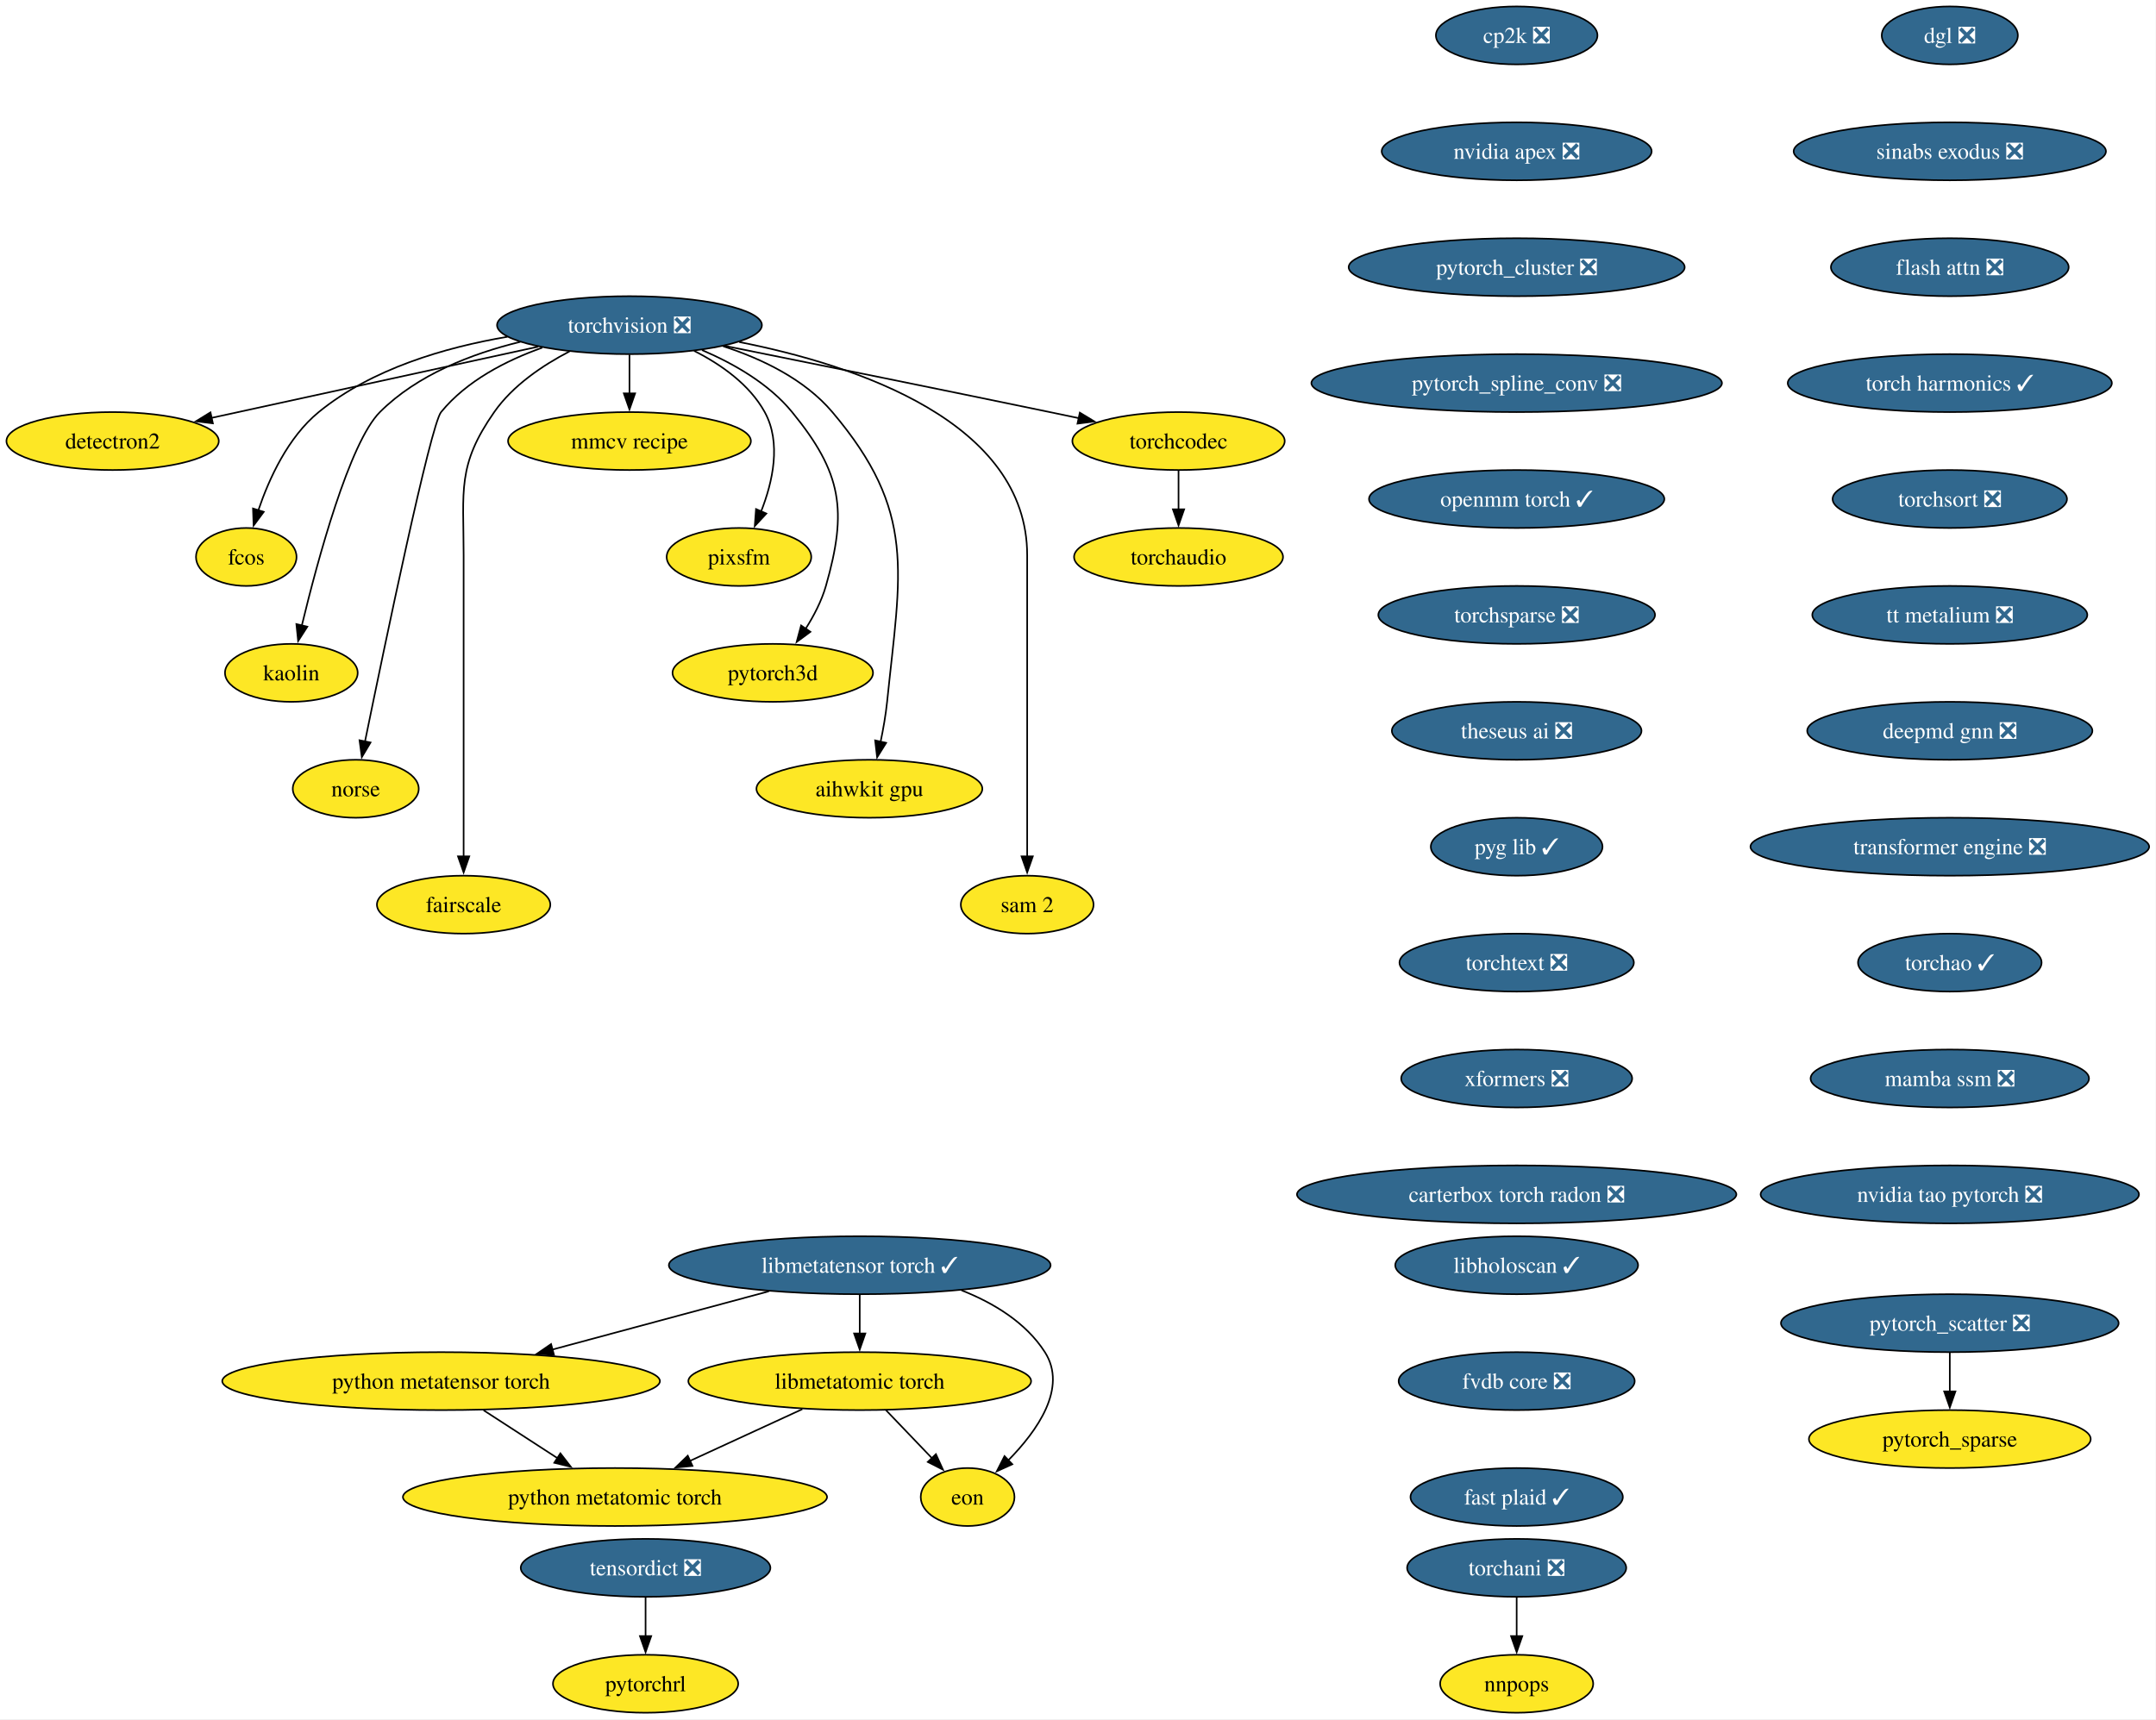
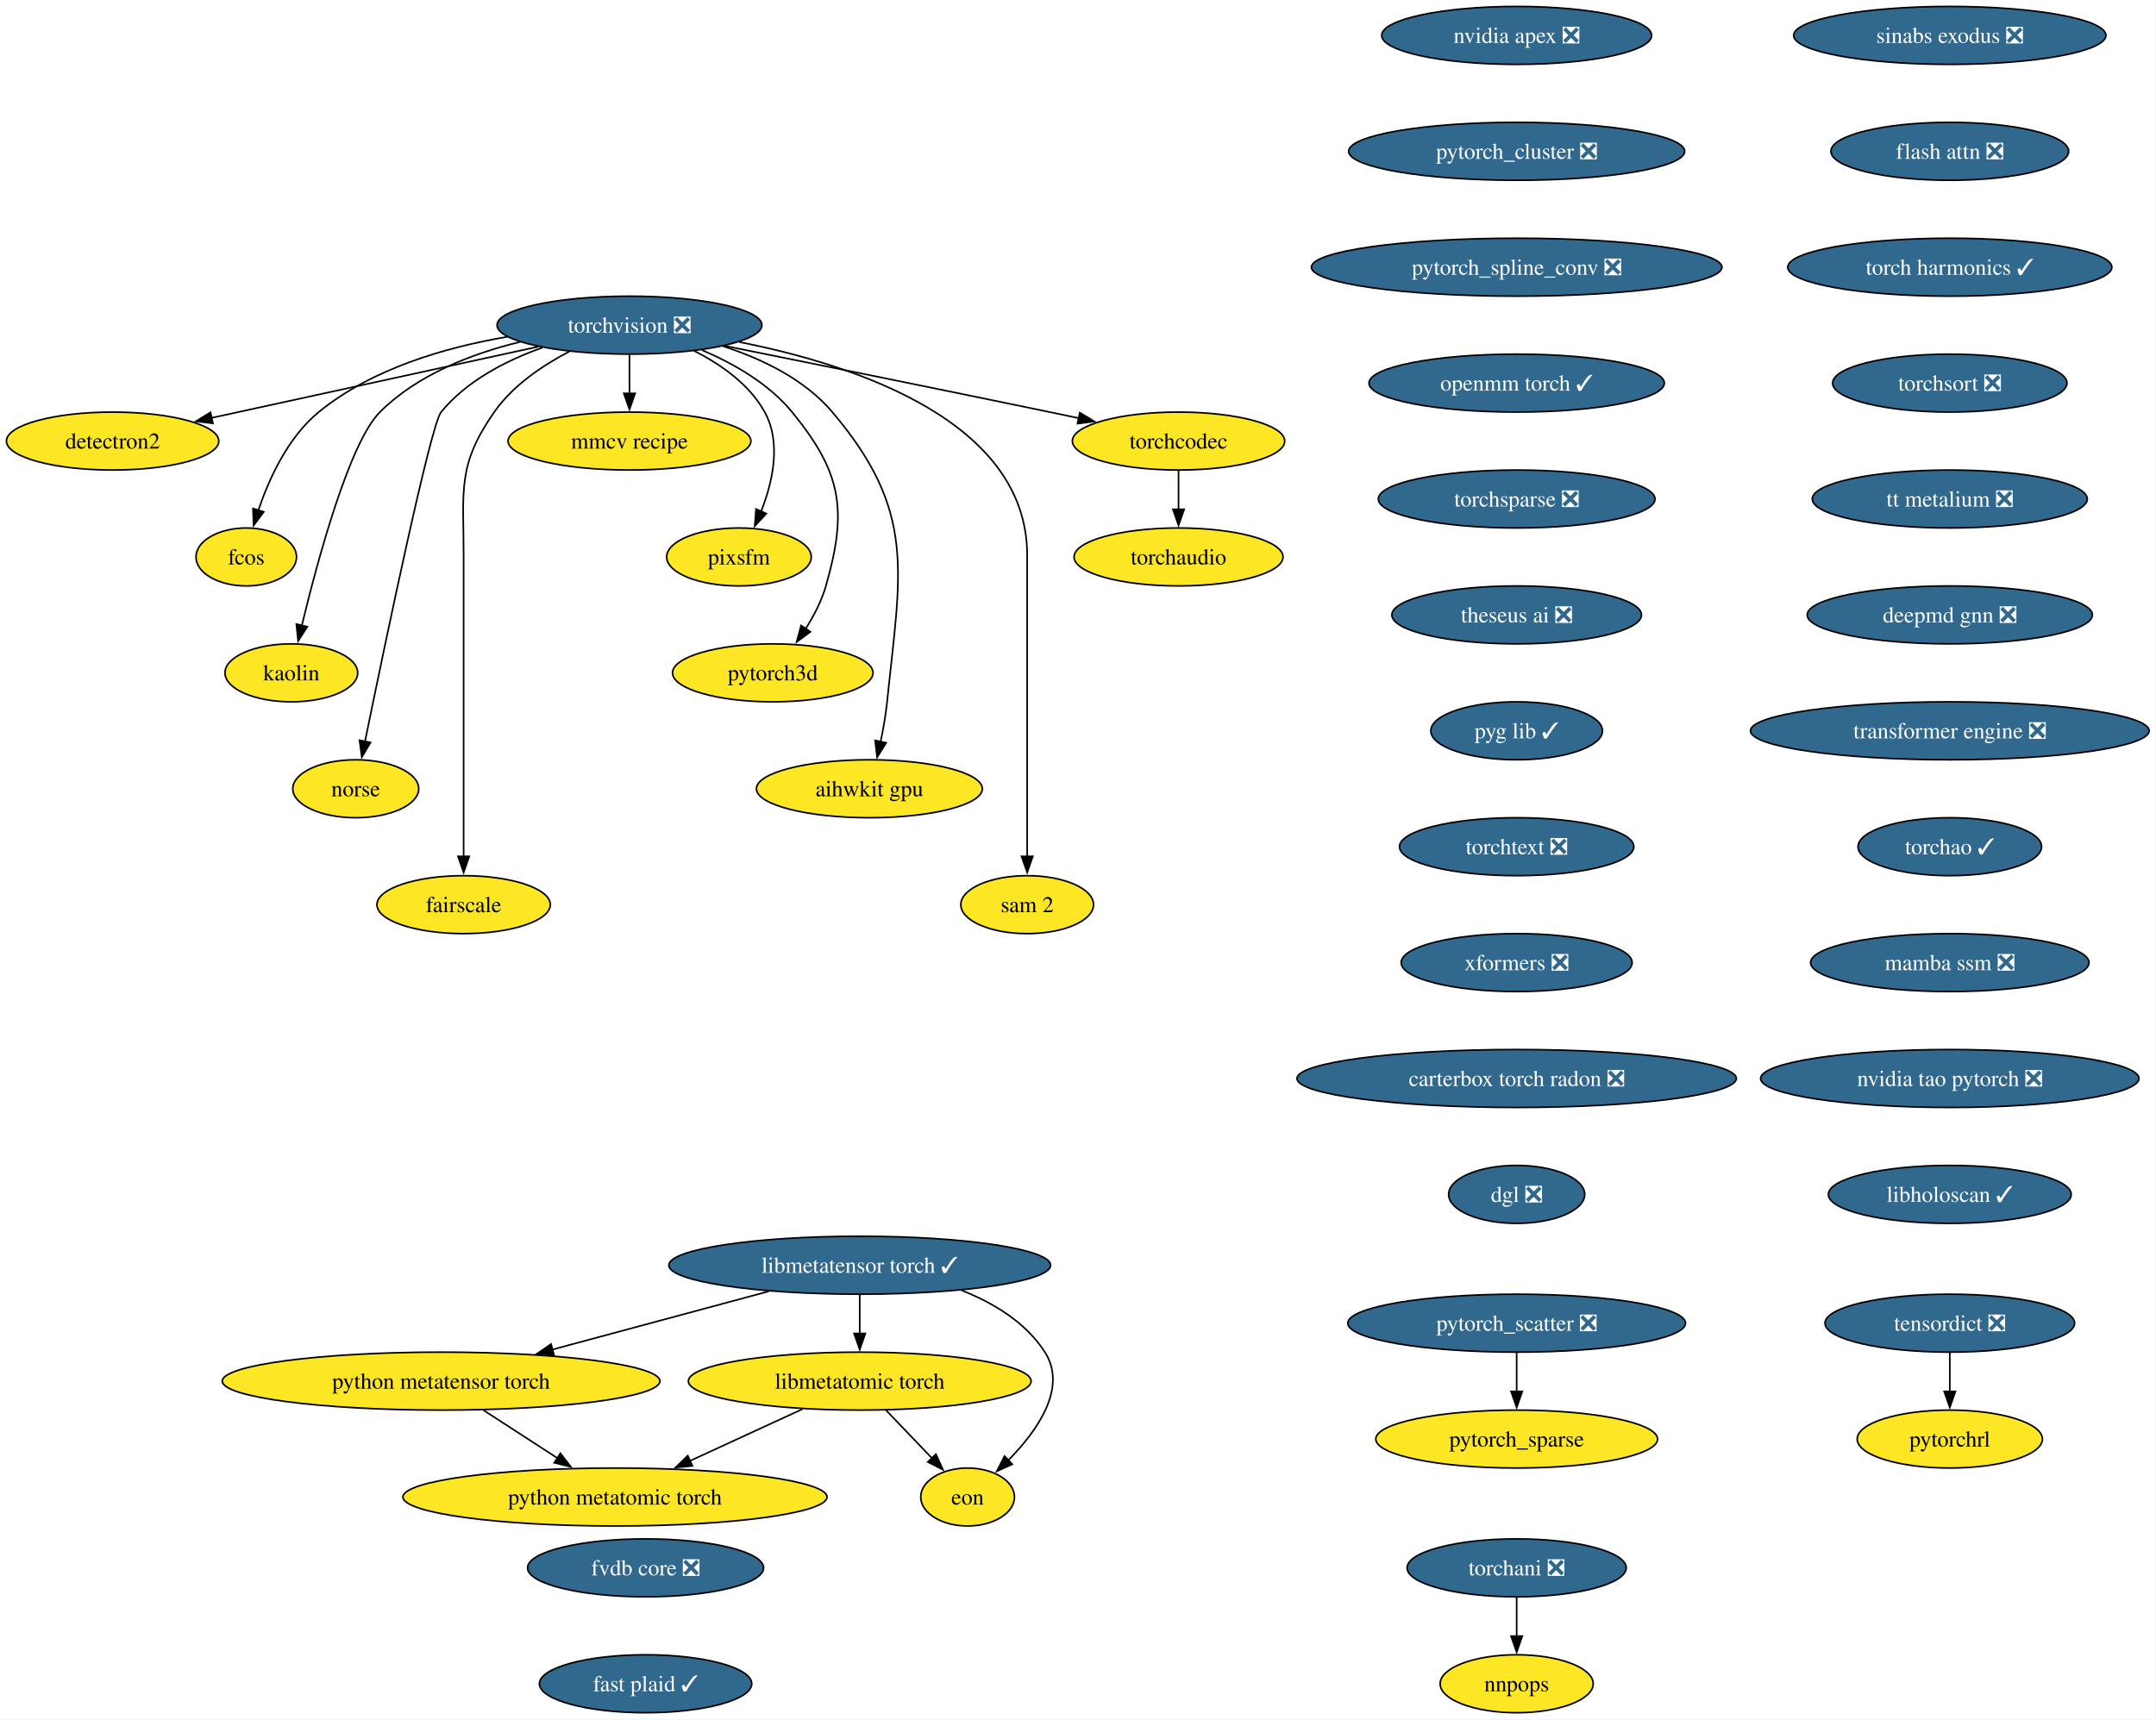
<svg xmlns="http://www.w3.org/2000/svg" xmlns:xlink="http://www.w3.org/1999/xlink" width="1339pt" height="1068pt" viewBox="0.00 0.00 1339.00 1068.00">
  <g id="graph0" class="graph" transform="scale(1 1) rotate(0) translate(4 1064)">
    <polygon fill="white" stroke="none" points="-4,4 -4,-1064 1334.75,-1064 1334.75,4 -4,4" />
    <g id="node1" class="node">
      <g id="a_node1">
        <a xlink:href="https://github.com/conda-forge/torchvision-feedstock/pull/157" xlink:title="torchvision ❎">
          <ellipse fill="#31688e" stroke="black" cx="386.94" cy="-862" rx="82.25" ry="18" />
          <text xml:space="preserve" text-anchor="middle" x="386.94" y="-857.33" font-family="Times,serif" font-size="14.00" fill="white">torchvision ❎</text>
        </a>
      </g>
    </g>
    <g id="node2" class="node">
      <g id="a_node2">
        <a xlink:href="https://github.com/conda-forge/detectron2-feedstock" xlink:title="detectron2">
          <ellipse fill="#fde725" stroke="black" cx="65.94" cy="-790" rx="65.94" ry="18" />
          <text xml:space="preserve" text-anchor="middle" x="65.94" y="-785.33" font-family="Times,serif" font-size="14.00">detectron2</text>
        </a>
      </g>
    </g>
    <g id="edge1" class="edge">
      <path fill="none" stroke="black" d="M330.29,-848.65C273.31,-836.22 185.72,-817.12 127.16,-804.35" />
      <polygon fill="black" stroke="black" points="128.21,-801 117.7,-802.29 126.72,-807.84 128.21,-801" />
    </g>
    <g id="node3" class="node">
      <g id="a_node3">
        <a xlink:href="https://github.com/conda-forge/fcos-feedstock" xlink:title="fcos">
          <ellipse fill="#fde725" stroke="black" cx="148.94" cy="-718" rx="31.22" ry="18" />
          <text xml:space="preserve" text-anchor="middle" x="148.94" y="-713.33" font-family="Times,serif" font-size="14.00">fcos</text>
        </a>
      </g>
    </g>
    <g id="edge2" class="edge">
      <path fill="none" stroke="black" d="M311.11,-854.77C272.5,-848.23 226.89,-834.94 193.94,-808 174.89,-792.43 163.12,-766.72 156.42,-746.93" />
      <polygon fill="black" stroke="black" points="159.81,-746.03 153.5,-737.52 153.13,-748.11 159.81,-746.03" />
    </g>
    <g id="node4" class="node">
      <g id="a_node4">
        <a xlink:href="https://github.com/conda-forge/kaolin-feedstock" xlink:title="kaolin">
          <ellipse fill="#fde725" stroke="black" cx="176.94" cy="-646" rx="41.21" ry="18" />
          <text xml:space="preserve" text-anchor="middle" x="176.94" y="-641.33" font-family="Times,serif" font-size="14.00">kaolin</text>
        </a>
      </g>
    </g>
    <g id="edge3" class="edge">
      <path fill="none" stroke="black" d="M319.11,-851.62C288.98,-844.29 255.16,-831.23 231.94,-808 213.03,-789.08 193.34,-716.34 183.45,-675.41" />
      <polygon fill="black" stroke="black" points="186.88,-674.69 181.16,-665.77 180.07,-676.31 186.88,-674.69" />
    </g>
    <g id="node5" class="node">
      <g id="a_node5">
        <a xlink:href="https://github.com/conda-forge/norse-feedstock" xlink:title="norse">
          <ellipse fill="#fde725" stroke="black" cx="216.94" cy="-574" rx="39.11" ry="18" />
          <text xml:space="preserve" text-anchor="middle" x="216.94" y="-569.33" font-family="Times,serif" font-size="14.00">norse</text>
        </a>
      </g>
    </g>
    <g id="edge4" class="edge">
      <path fill="none" stroke="black" d="M332.82,-848.03C310.32,-840.02 285.8,-827.43 269.94,-808 263.41,-800 234.94,-663.35 222.64,-603.12" />
      <polygon fill="black" stroke="black" points="226.13,-602.74 220.71,-593.64 219.28,-604.14 226.13,-602.74" />
    </g>
    <g id="node6" class="node">
      <g id="a_node6">
        <a xlink:href="https://github.com/conda-forge/fairscale-feedstock" xlink:title="fairscale">
          <ellipse fill="#fde725" stroke="black" cx="283.94" cy="-502" rx="53.84" ry="18" />
          <text xml:space="preserve" text-anchor="middle" x="283.94" y="-497.32" font-family="Times,serif" font-size="14.00">fairscale</text>
        </a>
      </g>
    </g>
    <g id="edge5" class="edge">
      <path fill="none" stroke="black" d="M349.75,-845.73C333.02,-837.04 314.48,-824.55 302.94,-808 279.8,-774.83 283.94,-759.45 283.94,-719 283.94,-719 283.94,-719 283.94,-645 283.94,-605.74 283.94,-560.38 283.94,-531.69" />
      <polygon fill="black" stroke="black" points="287.44,-532 283.94,-522 280.44,-532 287.44,-532" />
    </g>
    <g id="node7" class="node">
      <g id="a_node7">
        <a xlink:href="https://github.com/conda-forge/mmcv-recipe-feedstock" xlink:title="mmcv recipe">
          <ellipse fill="#fde725" stroke="black" cx="386.94" cy="-790" rx="75.41" ry="18" />
          <text xml:space="preserve" text-anchor="middle" x="386.94" y="-785.33" font-family="Times,serif" font-size="14.00">mmcv recipe</text>
        </a>
      </g>
    </g>
    <g id="edge6" class="edge">
      <path fill="none" stroke="black" d="M386.94,-843.7C386.94,-836.41 386.94,-827.73 386.94,-819.54" />
      <polygon fill="black" stroke="black" points="390.44,-819.62 386.94,-809.62 383.44,-819.62 390.44,-819.62" />
    </g>
    <g id="node8" class="node">
      <g id="a_node8">
        <a xlink:href="https://github.com/conda-forge/pixsfm-feedstock" xlink:title="pixsfm">
          <ellipse fill="#fde725" stroke="black" cx="454.94" cy="-718" rx="44.9" ry="18" />
          <text xml:space="preserve" text-anchor="middle" x="454.94" y="-713.33" font-family="Times,serif" font-size="14.00">pixsfm</text>
        </a>
      </g>
    </g>
    <g id="edge7" class="edge">
      <path fill="none" stroke="black" d="M427.04,-846.06C443.75,-837.61 461.45,-825.21 470.94,-808 481.41,-789.01 475.92,-764.61 468.65,-746.16" />
      <polygon fill="black" stroke="black" points="471.95,-744.96 464.75,-737.19 465.53,-747.76 471.95,-744.96" />
    </g>
    <g id="node9" class="node">
      <g id="a_node9">
        <a xlink:href="https://github.com/conda-forge/pytorch3d-feedstock" xlink:title="pytorch3d">
          <ellipse fill="#fde725" stroke="black" cx="475.94" cy="-646" rx="62.26" ry="18" />
          <text xml:space="preserve" text-anchor="middle" x="475.94" y="-641.33" font-family="Times,serif" font-size="14.00">pytorch3d</text>
        </a>
      </g>
    </g>
    <g id="edge8" class="edge">
      <path fill="none" stroke="black" d="M431.98,-846.52C451.67,-838.11 473.52,-825.63 487.94,-808 518.9,-770.15 522.38,-747.02 508.94,-700 506.27,-690.66 501.43,-681.37 496.26,-673.24" />
      <polygon fill="black" stroke="black" points="499.31,-671.49 490.78,-665.21 493.53,-675.44 499.31,-671.49" />
    </g>
    <g id="node10" class="node">
      <g id="a_node10">
        <a xlink:href="https://github.com/conda-forge/aihwkit-gpu-feedstock" xlink:title="aihwkit gpu">
          <ellipse fill="#fde725" stroke="black" cx="535.94" cy="-574" rx="70.15" ry="18" />
          <text xml:space="preserve" text-anchor="middle" x="535.94" y="-569.33" font-family="Times,serif" font-size="14.00">aihwkit gpu</text>
        </a>
      </g>
    </g>
    <g id="edge9" class="edge">
      <path fill="none" stroke="black" d="M445.07,-848.92C469.27,-841.08 495.69,-828.38 512.94,-808 565.53,-745.85 555.26,-708.99 546.94,-628 546.1,-619.83 544.55,-611.07 542.88,-603.07" />
      <polygon fill="black" stroke="black" points="546.34,-602.51 540.74,-593.52 539.51,-604.05 546.34,-602.51" />
    </g>
    <g id="node11" class="node">
      <g id="a_node11">
        <a xlink:href="https://github.com/conda-forge/sam-2-feedstock" xlink:title="sam 2">
          <ellipse fill="#fde725" stroke="black" cx="633.94" cy="-502" rx="41.21" ry="18" />
          <text xml:space="preserve" text-anchor="middle" x="633.94" y="-497.32" font-family="Times,serif" font-size="14.00">sam 2</text>
        </a>
      </g>
    </g>
    <g id="edge10" class="edge">
      <path fill="none" stroke="black" d="M455.09,-851.53C528.2,-837.07 633.94,-801.85 633.94,-719 633.94,-719 633.94,-719 633.94,-645 633.94,-605.74 633.94,-560.38 633.94,-531.69" />
      <polygon fill="black" stroke="black" points="637.44,-532 633.94,-522 630.44,-532 637.44,-532" />
    </g>
    <g id="node12" class="node">
      <g id="a_node12">
        <a xlink:href="https://github.com/conda-forge/torchcodec-feedstock" xlink:title="torchcodec">
          <ellipse fill="#fde725" stroke="black" cx="727.94" cy="-790" rx="65.94" ry="18" />
          <text xml:space="preserve" text-anchor="middle" x="727.94" y="-785.33" font-family="Times,serif" font-size="14.00">torchcodec</text>
        </a>
      </g>
    </g>
    <g id="edge11" class="edge">
      <path fill="none" stroke="black" d="M446.06,-849.15C498.98,-838.51 578.68,-822.39 647.94,-808 653.85,-806.77 660,-805.48 666.15,-804.19" />
      <polygon fill="black" stroke="black" points="666.63,-807.66 675.69,-802.17 665.18,-800.82 666.63,-807.66" />
    </g>
    <g id="node13" class="node">
      <g id="a_node13">
        <a xlink:href="https://github.com/conda-forge/torchaudio-feedstock" xlink:title="torchaudio">
          <ellipse fill="#fde725" stroke="black" cx="727.94" cy="-718" rx="64.89" ry="18" />
          <text xml:space="preserve" text-anchor="middle" x="727.94" y="-713.33" font-family="Times,serif" font-size="14.00">torchaudio</text>
        </a>
      </g>
    </g>
    <g id="edge12" class="edge">
      <path fill="none" stroke="black" d="M727.94,-771.7C727.94,-764.41 727.94,-755.73 727.94,-747.54" />
      <polygon fill="black" stroke="black" points="731.44,-747.62 727.94,-737.62 724.44,-747.62 731.44,-747.62" />
    </g>
    <g id="node14" class="node">
      <g id="a_node14">
-         <a xlink:href="https://github.com/conda-forge/cp2k-feedstock/pull/73" xlink:title="cp2k ❎">
-           <ellipse fill="#31688e" stroke="black" cx="937.94" cy="-1042" rx="50.16" ry="18" />
-           <text xml:space="preserve" text-anchor="middle" x="937.94" y="-1037.33" font-family="Times,serif" font-size="14.00" fill="white">cp2k ❎</text>
+         <a xlink:href="https://github.com/conda-forge/nvidia-apex-feedstock/pull/67" xlink:title="nvidia apex ❎">
+           <ellipse fill="#31688e" stroke="black" cx="937.94" cy="-1042" rx="83.83" ry="18" />
+           <text xml:space="preserve" text-anchor="middle" x="937.94" y="-1037.33" font-family="Times,serif" font-size="14.00" fill="white">nvidia apex ❎</text>
        </a>
      </g>
    </g>
    <g id="node15" class="node">
      <g id="a_node15">
-         <a xlink:href="https://github.com/conda-forge/nvidia-apex-feedstock/pull/67" xlink:title="nvidia apex ❎">
-           <ellipse fill="#31688e" stroke="black" cx="937.94" cy="-970" rx="83.83" ry="18" />
-           <text xml:space="preserve" text-anchor="middle" x="937.94" y="-965.33" font-family="Times,serif" font-size="14.00" fill="white">nvidia apex ❎</text>
+         <a xlink:href="https://github.com/conda-forge/pytorch_cluster-feedstock/pull/68" xlink:title="pytorch_cluster ❎">
+           <ellipse fill="#31688e" stroke="black" cx="937.94" cy="-970" rx="104.35" ry="18" />
+           <text xml:space="preserve" text-anchor="middle" x="937.94" y="-965.33" font-family="Times,serif" font-size="14.00" fill="white">pytorch_cluster ❎</text>
        </a>
      </g>
    </g>
    <g id="node16" class="node">
      <g id="a_node16">
-         <a xlink:href="https://github.com/conda-forge/pytorch_cluster-feedstock/pull/68" xlink:title="pytorch_cluster ❎">
-           <ellipse fill="#31688e" stroke="black" cx="937.94" cy="-898" rx="104.35" ry="18" />
-           <text xml:space="preserve" text-anchor="middle" x="937.94" y="-893.33" font-family="Times,serif" font-size="14.00" fill="white">pytorch_cluster ❎</text>
+         <a xlink:href="https://github.com/conda-forge/pytorch_spline_conv-feedstock/pull/50" xlink:title="pytorch_spline_conv ❎">
+           <ellipse fill="#31688e" stroke="black" cx="937.94" cy="-898" rx="127.49" ry="18" />
+           <text xml:space="preserve" text-anchor="middle" x="937.94" y="-893.33" font-family="Times,serif" font-size="14.00" fill="white">pytorch_spline_conv ❎</text>
+         </a>
+       </g>
+     </g>
+     <g id="node19" class="node">
+       <g id="a_node19">
+         <a xlink:href="https://github.com/conda-forge/openmm-torch-feedstock/pull/75" xlink:title="openmm torch ✓">
+           <ellipse fill="#31688e" stroke="black" cx="937.94" cy="-826" rx="91.72" ry="18" />
+           <text xml:space="preserve" text-anchor="middle" x="937.94" y="-821.33" font-family="Times,serif" font-size="14.00" fill="white">openmm torch ✓</text>
        </a>
      </g>
    </g>
    <g id="node17" class="node">
      <g id="a_node17">
-         <a xlink:href="https://github.com/conda-forge/pytorch_spline_conv-feedstock/pull/50" xlink:title="pytorch_spline_conv ❎">
-           <ellipse fill="#31688e" stroke="black" cx="937.94" cy="-826" rx="127.49" ry="18" />
-           <text xml:space="preserve" text-anchor="middle" x="937.94" y="-821.33" font-family="Times,serif" font-size="14.00" fill="white">pytorch_spline_conv ❎</text>
+         <a xlink:href="https://github.com/conda-forge/pytorch_scatter-feedstock/pull/87" xlink:title="pytorch_scatter ❎">
+           <ellipse fill="#31688e" stroke="black" cx="937.94" cy="-242" rx="104.87" ry="18" />
+           <text xml:space="preserve" text-anchor="middle" x="937.94" y="-237.32" font-family="Times,serif" font-size="14.00" fill="white">pytorch_scatter ❎</text>
+         </a>
+       </g>
+     </g>
+     <g id="node18" class="node">
+       <g id="a_node18">
+         <a xlink:href="https://github.com/conda-forge/pytorch_sparse-feedstock" xlink:title="pytorch_sparse">
+           <ellipse fill="#fde725" stroke="black" cx="937.94" cy="-170" rx="87.51" ry="18" />
+           <text xml:space="preserve" text-anchor="middle" x="937.94" y="-165.32" font-family="Times,serif" font-size="14.00">pytorch_sparse</text>
+         </a>
+       </g>
+     </g>
+     <g id="edge15" class="edge">
+       <path fill="none" stroke="black" d="M937.94,-223.7C937.94,-216.41 937.94,-207.73 937.94,-199.54" />
+       <polygon fill="black" stroke="black" points="941.44,-199.62 937.94,-189.62 934.44,-199.62 941.44,-199.62" />
+     </g>
+     <g id="node22" class="node">
+       <g id="a_node22">
+         <a xlink:href="https://github.com/conda-forge/torchsparse-feedstock/pull/47" xlink:title="torchsparse ❎">
+           <ellipse fill="#31688e" stroke="black" cx="937.94" cy="-754" rx="85.93" ry="18" />
+           <text xml:space="preserve" text-anchor="middle" x="937.94" y="-749.33" font-family="Times,serif" font-size="14.00" fill="white">torchsparse ❎</text>
        </a>
      </g>
    </g>
    <g id="node20" class="node">
      <g id="a_node20">
-         <a xlink:href="https://github.com/conda-forge/openmm-torch-feedstock/pull/75" xlink:title="openmm torch ✓">
-           <ellipse fill="#31688e" stroke="black" cx="937.94" cy="-754" rx="91.72" ry="18" />
-           <text xml:space="preserve" text-anchor="middle" x="937.94" y="-749.33" font-family="Times,serif" font-size="14.00" fill="white">openmm torch ✓</text>
-         </a>
-       </g>
-     </g>
-     <g id="node18" class="node">
-       <g id="a_node18">
-         <a xlink:href="https://github.com/conda-forge/pytorch_scatter-feedstock/pull/87" xlink:title="pytorch_scatter ❎">
-           <ellipse fill="#31688e" stroke="black" cx="1206.94" cy="-242" rx="104.87" ry="18" />
-           <text xml:space="preserve" text-anchor="middle" x="1206.94" y="-237.32" font-family="Times,serif" font-size="14.00" fill="white">pytorch_scatter ❎</text>
-         </a>
-       </g>
-     </g>
-     <g id="node19" class="node">
-       <g id="a_node19">
-         <a xlink:href="https://github.com/conda-forge/pytorch_sparse-feedstock" xlink:title="pytorch_sparse">
-           <ellipse fill="#fde725" stroke="black" cx="1206.94" cy="-170" rx="87.51" ry="18" />
-           <text xml:space="preserve" text-anchor="middle" x="1206.94" y="-165.32" font-family="Times,serif" font-size="14.00">pytorch_sparse</text>
-         </a>
-       </g>
-     </g>
-     <g id="edge16" class="edge">
-       <path fill="none" stroke="black" d="M1206.94,-223.7C1206.94,-216.41 1206.94,-207.73 1206.94,-199.54" />
-       <polygon fill="black" stroke="black" points="1210.44,-199.62 1206.94,-189.62 1203.44,-199.62 1210.44,-199.62" />
-     </g>
-     <g id="node23" class="node">
-       <g id="a_node23">
-         <a xlink:href="https://github.com/conda-forge/torchsparse-feedstock/pull/47" xlink:title="torchsparse ❎">
-           <ellipse fill="#31688e" stroke="black" cx="937.94" cy="-682" rx="85.93" ry="18" />
-           <text xml:space="preserve" text-anchor="middle" x="937.94" y="-677.33" font-family="Times,serif" font-size="14.00" fill="white">torchsparse ❎</text>
-         </a>
-       </g>
-     </g>
-     <g id="node21" class="node">
-       <g id="a_node21">
        <a xlink:href="https://github.com/conda-forge/torchani-feedstock/pull/62" xlink:title="torchani ❎">
          <ellipse fill="#31688e" stroke="black" cx="937.94" cy="-90" rx="68.04" ry="18" />
          <text xml:space="preserve" text-anchor="middle" x="937.94" y="-85.33" font-family="Times,serif" font-size="14.00" fill="white">torchani ❎</text>
        </a>
      </g>
    </g>
-     <g id="node22" class="node">
-       <g id="a_node22">
+     <g id="node21" class="node">
+       <g id="a_node21">
        <a xlink:href="https://github.com/conda-forge/nnpops-feedstock" xlink:title="nnpops">
          <ellipse fill="#fde725" stroke="black" cx="937.94" cy="-18" rx="47.53" ry="18" />
          <text xml:space="preserve" text-anchor="middle" x="937.94" y="-13.32" font-family="Times,serif" font-size="14.00">nnpops</text>
        </a>
      </g>
    </g>
-     <g id="edge18" class="edge">
+     <g id="edge17" class="edge">
      <path fill="none" stroke="black" d="M937.94,-71.7C937.94,-64.41 937.94,-55.73 937.94,-47.54" />
      <polygon fill="black" stroke="black" points="941.44,-47.62 937.94,-37.62 934.44,-47.62 941.44,-47.62" />
    </g>
+     <g id="node23" class="node">
+       <g id="a_node23">
+         <a xlink:href="https://github.com/conda-forge/theseus-ai-feedstock/pull/34" xlink:title="theseus ai ❎">
+           <ellipse fill="#31688e" stroke="black" cx="937.94" cy="-682" rx="77.52" ry="18" />
+           <text xml:space="preserve" text-anchor="middle" x="937.94" y="-677.33" font-family="Times,serif" font-size="14.00" fill="white">theseus ai ❎</text>
+         </a>
+       </g>
+     </g>
    <g id="node24" class="node">
      <g id="a_node24">
-         <a xlink:href="https://github.com/conda-forge/theseus-ai-feedstock/pull/34" xlink:title="theseus ai ❎">
-           <ellipse fill="#31688e" stroke="black" cx="937.94" cy="-610" rx="77.52" ry="18" />
-           <text xml:space="preserve" text-anchor="middle" x="937.94" y="-605.33" font-family="Times,serif" font-size="14.00" fill="white">theseus ai ❎</text>
+         <a xlink:href="https://github.com/conda-forge/pyg-lib-feedstock/pull/50" xlink:title="pyg lib ✓">
+           <ellipse fill="#31688e" stroke="black" cx="937.94" cy="-610" rx="53.31" ry="18" />
+           <text xml:space="preserve" text-anchor="middle" x="937.94" y="-605.33" font-family="Times,serif" font-size="14.00" fill="white">pyg lib ✓</text>
        </a>
      </g>
    </g>
    <g id="node25" class="node">
      <g id="a_node25">
-         <a xlink:href="https://github.com/conda-forge/pyg-lib-feedstock/pull/50" xlink:title="pyg lib ✓">
-           <ellipse fill="#31688e" stroke="black" cx="937.94" cy="-538" rx="53.31" ry="18" />
-           <text xml:space="preserve" text-anchor="middle" x="937.94" y="-533.33" font-family="Times,serif" font-size="14.00" fill="white">pyg lib ✓</text>
+         <a xlink:href="https://github.com/conda-forge/torchtext-feedstock/pull/39" xlink:title="torchtext ❎">
+           <ellipse fill="#31688e" stroke="black" cx="937.94" cy="-538" rx="72.78" ry="18" />
+           <text xml:space="preserve" text-anchor="middle" x="937.94" y="-533.33" font-family="Times,serif" font-size="14.00" fill="white">torchtext ❎</text>
        </a>
      </g>
    </g>
    <g id="node26" class="node">
      <g id="a_node26">
-         <a xlink:href="https://github.com/conda-forge/torchtext-feedstock/pull/39" xlink:title="torchtext ❎">
-           <ellipse fill="#31688e" stroke="black" cx="937.94" cy="-466" rx="72.78" ry="18" />
-           <text xml:space="preserve" text-anchor="middle" x="937.94" y="-461.32" font-family="Times,serif" font-size="14.00" fill="white">torchtext ❎</text>
+         <a xlink:href="https://github.com/conda-forge/xformers-feedstock/pull/72" xlink:title="xformers ❎">
+           <ellipse fill="#31688e" stroke="black" cx="937.94" cy="-466" rx="71.73" ry="18" />
+           <text xml:space="preserve" text-anchor="middle" x="937.94" y="-461.32" font-family="Times,serif" font-size="14.00" fill="white">xformers ❎</text>
        </a>
      </g>
    </g>
    <g id="node27" class="node">
      <g id="a_node27">
-         <a xlink:href="https://github.com/conda-forge/xformers-feedstock/pull/72" xlink:title="xformers ❎">
-           <ellipse fill="#31688e" stroke="black" cx="937.94" cy="-394" rx="71.73" ry="18" />
-           <text xml:space="preserve" text-anchor="middle" x="937.94" y="-389.32" font-family="Times,serif" font-size="14.00" fill="white">xformers ❎</text>
+         <a xlink:href="https://github.com/conda-forge/carterbox-torch-radon-feedstock/pull/28" xlink:title="carterbox torch radon ❎">
+           <ellipse fill="#31688e" stroke="black" cx="937.94" cy="-394" rx="136.44" ry="18" />
+           <text xml:space="preserve" text-anchor="middle" x="937.94" y="-389.32" font-family="Times,serif" font-size="14.00" fill="white">carterbox torch radon ❎</text>
+         </a>
+       </g>
+     </g>
+     <g id="node30" class="node">
+       <g id="a_node30">
+         <a xlink:href="https://github.com/conda-forge/dgl-feedstock/pull/66" xlink:title="dgl ❎">
+           <ellipse fill="#31688e" stroke="black" cx="937.94" cy="-322" rx="42.26" ry="18" />
+           <text xml:space="preserve" text-anchor="middle" x="937.94" y="-317.32" font-family="Times,serif" font-size="14.00" fill="white">dgl ❎</text>
        </a>
      </g>
    </g>
    <g id="node28" class="node">
      <g id="a_node28">
-         <a xlink:href="https://github.com/conda-forge/carterbox-torch-radon-feedstock/pull/28" xlink:title="carterbox torch radon ❎">
-           <ellipse fill="#31688e" stroke="black" cx="937.94" cy="-322" rx="136.44" ry="18" />
-           <text xml:space="preserve" text-anchor="middle" x="937.94" y="-317.32" font-family="Times,serif" font-size="14.00" fill="white">carterbox torch radon ❎</text>
+         <a xlink:href="https://github.com/conda-forge/tensordict-feedstock/pull/45" xlink:title="tensordict ❎">
+           <ellipse fill="#31688e" stroke="black" cx="1206.94" cy="-242" rx="77.52" ry="18" />
+           <text xml:space="preserve" text-anchor="middle" x="1206.94" y="-237.32" font-family="Times,serif" font-size="14.00" fill="white">tensordict ❎</text>
        </a>
      </g>
    </g>
    <g id="node29" class="node">
      <g id="a_node29">
-         <a xlink:href="https://github.com/conda-forge/tensordict-feedstock/pull/45" xlink:title="tensordict ❎">
-           <ellipse fill="#31688e" stroke="black" cx="396.94" cy="-90" rx="77.52" ry="18" />
-           <text xml:space="preserve" text-anchor="middle" x="396.94" y="-85.33" font-family="Times,serif" font-size="14.00" fill="white">tensordict ❎</text>
-         </a>
-       </g>
-     </g>
-     <g id="node30" class="node">
-       <g id="a_node30">
        <a xlink:href="https://github.com/conda-forge/pytorchrl-feedstock" xlink:title="pytorchrl">
-           <ellipse fill="#fde725" stroke="black" cx="396.94" cy="-18" rx="57.52" ry="18" />
-           <text xml:space="preserve" text-anchor="middle" x="396.94" y="-13.32" font-family="Times,serif" font-size="14.00">pytorchrl</text>
-         </a>
-       </g>
-     </g>
-     <g id="edge25" class="edge">
-       <path fill="none" stroke="black" d="M396.94,-71.7C396.94,-64.41 396.94,-55.73 396.94,-47.54" />
-       <polygon fill="black" stroke="black" points="400.44,-47.62 396.94,-37.62 393.44,-47.62 400.44,-47.62" />
+           <ellipse fill="#fde725" stroke="black" cx="1206.94" cy="-170" rx="57.52" ry="18" />
+           <text xml:space="preserve" text-anchor="middle" x="1206.94" y="-165.32" font-family="Times,serif" font-size="14.00">pytorchrl</text>
+         </a>
+       </g>
+     </g>
+     <g id="edge24" class="edge">
+       <path fill="none" stroke="black" d="M1206.94,-223.7C1206.94,-216.41 1206.94,-207.73 1206.94,-199.54" />
+       <polygon fill="black" stroke="black" points="1210.44,-199.62 1206.94,-189.62 1203.44,-199.62 1210.44,-199.62" />
    </g>
    <g id="node31" class="node">
      <g id="a_node31">
-         <a xlink:href="https://github.com/conda-forge/dgl-feedstock/pull/66" xlink:title="dgl ❎">
-           <ellipse fill="#31688e" stroke="black" cx="1206.94" cy="-1042" rx="42.26" ry="18" />
-           <text xml:space="preserve" text-anchor="middle" x="1206.94" y="-1037.33" font-family="Times,serif" font-size="14.00" fill="white">dgl ❎</text>
+         <a xlink:href="https://github.com/conda-forge/sinabs-exodus-feedstock/pull/26" xlink:title="sinabs exodus ❎">
+           <ellipse fill="#31688e" stroke="black" cx="1206.94" cy="-1042" rx="96.98" ry="18" />
+           <text xml:space="preserve" text-anchor="middle" x="1206.94" y="-1037.33" font-family="Times,serif" font-size="14.00" fill="white">sinabs exodus ❎</text>
        </a>
      </g>
    </g>
    <g id="node32" class="node">
      <g id="a_node32">
-         <a xlink:href="https://github.com/conda-forge/sinabs-exodus-feedstock/pull/26" xlink:title="sinabs exodus ❎">
-           <ellipse fill="#31688e" stroke="black" cx="1206.94" cy="-970" rx="96.98" ry="18" />
-           <text xml:space="preserve" text-anchor="middle" x="1206.94" y="-965.33" font-family="Times,serif" font-size="14.00" fill="white">sinabs exodus ❎</text>
+         <a xlink:href="https://github.com/conda-forge/flash-attn-feedstock/pull/47" xlink:title="flash attn ❎">
+           <ellipse fill="#31688e" stroke="black" cx="1206.94" cy="-970" rx="73.83" ry="18" />
+           <text xml:space="preserve" text-anchor="middle" x="1206.94" y="-965.33" font-family="Times,serif" font-size="14.00" fill="white">flash attn ❎</text>
        </a>
      </g>
    </g>
    <g id="node33" class="node">
      <g id="a_node33">
-         <a xlink:href="https://github.com/conda-forge/flash-attn-feedstock/pull/47" xlink:title="flash attn ❎">
-           <ellipse fill="#31688e" stroke="black" cx="1206.94" cy="-898" rx="73.83" ry="18" />
-           <text xml:space="preserve" text-anchor="middle" x="1206.94" y="-893.33" font-family="Times,serif" font-size="14.00" fill="white">flash attn ❎</text>
+         <a xlink:href="https://github.com/conda-forge/torch-harmonics-feedstock/pull/26" xlink:title="torch harmonics ✓">
+           <ellipse fill="#31688e" stroke="black" cx="1206.94" cy="-898" rx="100.66" ry="18" />
+           <text xml:space="preserve" text-anchor="middle" x="1206.94" y="-893.33" font-family="Times,serif" font-size="14.00" fill="white">torch harmonics ✓</text>
+         </a>
+       </g>
+     </g>
+     <g id="node39" class="node">
+       <g id="a_node39">
+         <a xlink:href="https://github.com/conda-forge/torchsort-feedstock/pull/16" xlink:title="torchsort ❎">
+           <ellipse fill="#31688e" stroke="black" cx="1206.94" cy="-826" rx="72.78" ry="18" />
+           <text xml:space="preserve" text-anchor="middle" x="1206.94" y="-821.33" font-family="Times,serif" font-size="14.00" fill="white">torchsort ❎</text>
        </a>
      </g>
    </g>
    <g id="node34" class="node">
      <g id="a_node34">
-         <a xlink:href="https://github.com/conda-forge/torch-harmonics-feedstock/pull/26" xlink:title="torch harmonics ✓">
-           <ellipse fill="#31688e" stroke="black" cx="1206.94" cy="-826" rx="100.66" ry="18" />
-           <text xml:space="preserve" text-anchor="middle" x="1206.94" y="-821.33" font-family="Times,serif" font-size="14.00" fill="white">torch harmonics ✓</text>
-         </a>
-       </g>
-     </g>
-     <g id="node40" class="node">
-       <g id="a_node40">
-         <a xlink:href="https://github.com/conda-forge/torchsort-feedstock/pull/16" xlink:title="torchsort ❎">
-           <ellipse fill="#31688e" stroke="black" cx="1206.94" cy="-754" rx="72.78" ry="18" />
-           <text xml:space="preserve" text-anchor="middle" x="1206.94" y="-749.33" font-family="Times,serif" font-size="14.00" fill="white">torchsort ❎</text>
-         </a>
-       </g>
-     </g>
-     <g id="node35" class="node">
-       <g id="a_node35">
        <a xlink:href="https://github.com/conda-forge/libmetatensor-torch-feedstock/pull/39" xlink:title="libmetatensor torch ✓">
          <ellipse fill="#31688e" stroke="black" cx="529.94" cy="-278" rx="118.55" ry="18" />
          <text xml:space="preserve" text-anchor="middle" x="529.94" y="-273.32" font-family="Times,serif" font-size="14.00" fill="white">libmetatensor torch ✓</text>
        </a>
      </g>
    </g>
-     <g id="node36" class="node">
-       <g id="a_node36">
+     <g id="node35" class="node">
+       <g id="a_node35">
        <a xlink:href="https://github.com/conda-forge/python-metatensor-torch-feedstock" xlink:title="python metatensor torch">
          <ellipse fill="#fde725" stroke="black" cx="269.94" cy="-206" rx="135.91" ry="18" />
          <text xml:space="preserve" text-anchor="middle" x="269.94" y="-201.33" font-family="Times,serif" font-size="14.00">python metatensor torch</text>
        </a>
      </g>
    </g>
-     <g id="edge29" class="edge">
+     <g id="edge28" class="edge">
      <path fill="none" stroke="black" d="M473.52,-261.81C434.04,-251.18 381.05,-236.91 339.03,-225.6" />
      <polygon fill="black" stroke="black" points="340.07,-222.26 329.51,-223.04 338.25,-229.02 340.07,-222.26" />
    </g>
-     <g id="node37" class="node">
-       <g id="a_node37">
+     <g id="node36" class="node">
+       <g id="a_node36">
        <a xlink:href="https://github.com/conda-forge/libmetatomic-torch-feedstock" xlink:title="libmetatomic torch">
          <ellipse fill="#fde725" stroke="black" cx="529.94" cy="-206" rx="106.45" ry="18" />
          <text xml:space="preserve" text-anchor="middle" x="529.94" y="-201.33" font-family="Times,serif" font-size="14.00">libmetatomic torch</text>
        </a>
      </g>
    </g>
-     <g id="edge30" class="edge">
+     <g id="edge29" class="edge">
      <path fill="none" stroke="black" d="M529.94,-259.7C529.94,-252.41 529.94,-243.73 529.94,-235.54" />
      <polygon fill="black" stroke="black" points="533.44,-235.62 529.94,-225.62 526.44,-235.62 533.44,-235.62" />
    </g>
-     <g id="node38" class="node">
-       <g id="a_node38">
+     <g id="node37" class="node">
+       <g id="a_node37">
        <a xlink:href="https://github.com/conda-forge/eon-feedstock" xlink:title="eon">
          <ellipse fill="#fde725" stroke="black" cx="596.94" cy="-134" rx="29.11" ry="18" />
          <text xml:space="preserve" text-anchor="middle" x="596.94" y="-129.32" font-family="Times,serif" font-size="14.00">eon</text>
        </a>
      </g>
    </g>
-     <g id="edge31" class="edge">
+     <g id="edge30" class="edge">
      <path fill="none" stroke="black" d="M593.1,-262.45C613.15,-254.53 633.15,-242.42 644.94,-224 659.14,-201.82 640.21,-175.07 622.11,-156.72" />
      <polygon fill="black" stroke="black" points="624.71,-154.37 615.06,-149.98 619.86,-159.42 624.71,-154.37" />
    </g>
-     <g id="node39" class="node">
-       <g id="a_node39">
+     <g id="node38" class="node">
+       <g id="a_node38">
        <a xlink:href="https://github.com/conda-forge/python-metatomic-torch-feedstock" xlink:title="python metatomic torch">
          <ellipse fill="#fde725" stroke="black" cx="377.94" cy="-134" rx="131.7" ry="18" />
          <text xml:space="preserve" text-anchor="middle" x="377.94" y="-129.32" font-family="Times,serif" font-size="14.00">python metatomic torch</text>
        </a>
      </g>
    </g>
-     <g id="edge32" class="edge">
+     <g id="edge31" class="edge">
      <path fill="none" stroke="black" d="M296.36,-187.88C310.19,-178.91 327.32,-167.81 342.31,-158.09" />
      <polygon fill="black" stroke="black" points="344.03,-161.15 350.52,-152.77 340.23,-155.27 344.03,-161.15" />
    </g>
-     <g id="edge33" class="edge">
+     <g id="edge32" class="edge">
      <path fill="none" stroke="black" d="M546.16,-188.05C554.78,-179.04 565.52,-167.83 574.89,-158.04" />
      <polygon fill="black" stroke="black" points="577.26,-160.63 581.64,-150.98 572.2,-155.79 577.26,-160.63" />
    </g>
-     <g id="edge34" class="edge">
+     <g id="edge33" class="edge">
      <path fill="none" stroke="black" d="M494.3,-188.59C473.47,-178.99 446.94,-166.78 424.47,-156.43" />
      <polygon fill="black" stroke="black" points="426.07,-153.31 415.52,-152.31 423.14,-159.67 426.07,-153.31" />
    </g>
+     <g id="node40" class="node">
+       <g id="a_node40">
+         <a xlink:href="https://github.com/conda-forge/tt-metalium-feedstock/pull/23" xlink:title="tt metalium ❎">
+           <ellipse fill="#31688e" stroke="black" cx="1206.94" cy="-754" rx="85.41" ry="18" />
+           <text xml:space="preserve" text-anchor="middle" x="1206.94" y="-749.33" font-family="Times,serif" font-size="14.00" fill="white">tt metalium ❎</text>
+         </a>
+       </g>
+     </g>
    <g id="node41" class="node">
      <g id="a_node41">
-         <a xlink:href="https://github.com/conda-forge/tt-metalium-feedstock/pull/23" xlink:title="tt metalium ❎">
-           <ellipse fill="#31688e" stroke="black" cx="1206.94" cy="-682" rx="85.41" ry="18" />
-           <text xml:space="preserve" text-anchor="middle" x="1206.94" y="-677.33" font-family="Times,serif" font-size="14.00" fill="white">tt metalium ❎</text>
+         <a xlink:href="https://github.com/conda-forge/deepmd-gnn-feedstock/pull/9" xlink:title="deepmd gnn ❎">
+           <ellipse fill="#31688e" stroke="black" cx="1206.94" cy="-682" rx="88.56" ry="18" />
+           <text xml:space="preserve" text-anchor="middle" x="1206.94" y="-677.33" font-family="Times,serif" font-size="14.00" fill="white">deepmd gnn ❎</text>
        </a>
      </g>
    </g>
    <g id="node42" class="node">
      <g id="a_node42">
-         <a xlink:href="https://github.com/conda-forge/deepmd-gnn-feedstock/pull/9" xlink:title="deepmd gnn ❎">
-           <ellipse fill="#31688e" stroke="black" cx="1206.94" cy="-610" rx="88.56" ry="18" />
-           <text xml:space="preserve" text-anchor="middle" x="1206.94" y="-605.33" font-family="Times,serif" font-size="14.00" fill="white">deepmd gnn ❎</text>
+         <a xlink:href="https://github.com/conda-forge/transformer-engine-feedstock/pull/40" xlink:title="transformer engine ❎">
+           <ellipse fill="#31688e" stroke="black" cx="1206.94" cy="-610" rx="123.81" ry="18" />
+           <text xml:space="preserve" text-anchor="middle" x="1206.94" y="-605.33" font-family="Times,serif" font-size="14.00" fill="white">transformer engine ❎</text>
        </a>
      </g>
    </g>
    <g id="node43" class="node">
      <g id="a_node43">
-         <a xlink:href="https://github.com/conda-forge/transformer-engine-feedstock/pull/40" xlink:title="transformer engine ❎">
-           <ellipse fill="#31688e" stroke="black" cx="1206.94" cy="-538" rx="123.81" ry="18" />
-           <text xml:space="preserve" text-anchor="middle" x="1206.94" y="-533.33" font-family="Times,serif" font-size="14.00" fill="white">transformer engine ❎</text>
+         <a xlink:href="https://github.com/conda-forge/torchao-feedstock/pull/16" xlink:title="torchao ✓">
+           <ellipse fill="#31688e" stroke="black" cx="1206.94" cy="-538" rx="57" ry="18" />
+           <text xml:space="preserve" text-anchor="middle" x="1206.94" y="-533.33" font-family="Times,serif" font-size="14.00" fill="white">torchao ✓</text>
        </a>
      </g>
    </g>
    <g id="node44" class="node">
      <g id="a_node44">
-         <a xlink:href="https://github.com/conda-forge/torchao-feedstock/pull/16" xlink:title="torchao ✓">
-           <ellipse fill="#31688e" stroke="black" cx="1206.94" cy="-466" rx="57" ry="18" />
-           <text xml:space="preserve" text-anchor="middle" x="1206.94" y="-461.32" font-family="Times,serif" font-size="14.00" fill="white">torchao ✓</text>
+         <a xlink:href="https://github.com/conda-forge/mamba-ssm-feedstock/pull/15" xlink:title="mamba ssm ❎">
+           <ellipse fill="#31688e" stroke="black" cx="1206.94" cy="-466" rx="86.46" ry="18" />
+           <text xml:space="preserve" text-anchor="middle" x="1206.94" y="-461.32" font-family="Times,serif" font-size="14.00" fill="white">mamba ssm ❎</text>
        </a>
      </g>
    </g>
    <g id="node45" class="node">
      <g id="a_node45">
-         <a xlink:href="https://github.com/conda-forge/mamba-ssm-feedstock/pull/15" xlink:title="mamba ssm ❎">
-           <ellipse fill="#31688e" stroke="black" cx="1206.94" cy="-394" rx="86.46" ry="18" />
-           <text xml:space="preserve" text-anchor="middle" x="1206.94" y="-389.32" font-family="Times,serif" font-size="14.00" fill="white">mamba ssm ❎</text>
+         <a xlink:href="https://github.com/conda-forge/nvidia-tao-pytorch-feedstock/pull/8" xlink:title="nvidia tao pytorch ❎">
+           <ellipse fill="#31688e" stroke="black" cx="1206.94" cy="-394" rx="117.5" ry="18" />
+           <text xml:space="preserve" text-anchor="middle" x="1206.94" y="-389.32" font-family="Times,serif" font-size="14.00" fill="white">nvidia tao pytorch ❎</text>
        </a>
      </g>
    </g>
    <g id="node46" class="node">
      <g id="a_node46">
-         <a xlink:href="https://github.com/conda-forge/nvidia-tao-pytorch-feedstock/pull/8" xlink:title="nvidia tao pytorch ❎">
-           <ellipse fill="#31688e" stroke="black" cx="1206.94" cy="-322" rx="117.5" ry="18" />
-           <text xml:space="preserve" text-anchor="middle" x="1206.94" y="-317.32" font-family="Times,serif" font-size="14.00" fill="white">nvidia tao pytorch ❎</text>
+         <a xlink:href="https://github.com/conda-forge/libholoscan-feedstock/pull/13" xlink:title="libholoscan ✓">
+           <ellipse fill="#31688e" stroke="black" cx="1206.94" cy="-322" rx="75.41" ry="18" />
+           <text xml:space="preserve" text-anchor="middle" x="1206.94" y="-317.32" font-family="Times,serif" font-size="14.00" fill="white">libholoscan ✓</text>
        </a>
      </g>
    </g>
    <g id="node47" class="node">
      <g id="a_node47">
-         <a xlink:href="https://github.com/conda-forge/libholoscan-feedstock/pull/13" xlink:title="libholoscan ✓">
-           <ellipse fill="#31688e" stroke="black" cx="937.94" cy="-278" rx="75.41" ry="18" />
-           <text xml:space="preserve" text-anchor="middle" x="937.94" y="-273.32" font-family="Times,serif" font-size="14.00" fill="white">libholoscan ✓</text>
+         <a xlink:href="https://github.com/conda-forge/fvdb-core-feedstock/pull/34" xlink:title="fvdb core ❎">
+           <ellipse fill="#31688e" stroke="black" cx="396.94" cy="-90" rx="73.3" ry="18" />
+           <text xml:space="preserve" text-anchor="middle" x="396.94" y="-85.33" font-family="Times,serif" font-size="14.00" fill="white">fvdb core ❎</text>
        </a>
      </g>
    </g>
    <g id="node48" class="node">
      <g id="a_node48">
-         <a xlink:href="https://github.com/conda-forge/fvdb-core-feedstock/pull/34" xlink:title="fvdb core ❎">
-           <ellipse fill="#31688e" stroke="black" cx="937.94" cy="-206" rx="73.3" ry="18" />
-           <text xml:space="preserve" text-anchor="middle" x="937.94" y="-201.33" font-family="Times,serif" font-size="14.00" fill="white">fvdb core ❎</text>
-         </a>
-       </g>
-     </g>
-     <g id="node49" class="node">
-       <g id="a_node49">
        <a xlink:href="https://github.com/conda-forge/fast-plaid-feedstock/pull/3" xlink:title="fast plaid ✓">
-           <ellipse fill="#31688e" stroke="black" cx="937.94" cy="-134" rx="65.94" ry="18" />
-           <text xml:space="preserve" text-anchor="middle" x="937.94" y="-129.32" font-family="Times,serif" font-size="14.00" fill="white">fast plaid ✓</text>
+           <ellipse fill="#31688e" stroke="black" cx="396.94" cy="-18" rx="65.94" ry="18" />
+           <text xml:space="preserve" text-anchor="middle" x="396.94" y="-13.32" font-family="Times,serif" font-size="14.00" fill="white">fast plaid ✓</text>
        </a>
      </g>
    </g>
  </g>
</svg>
